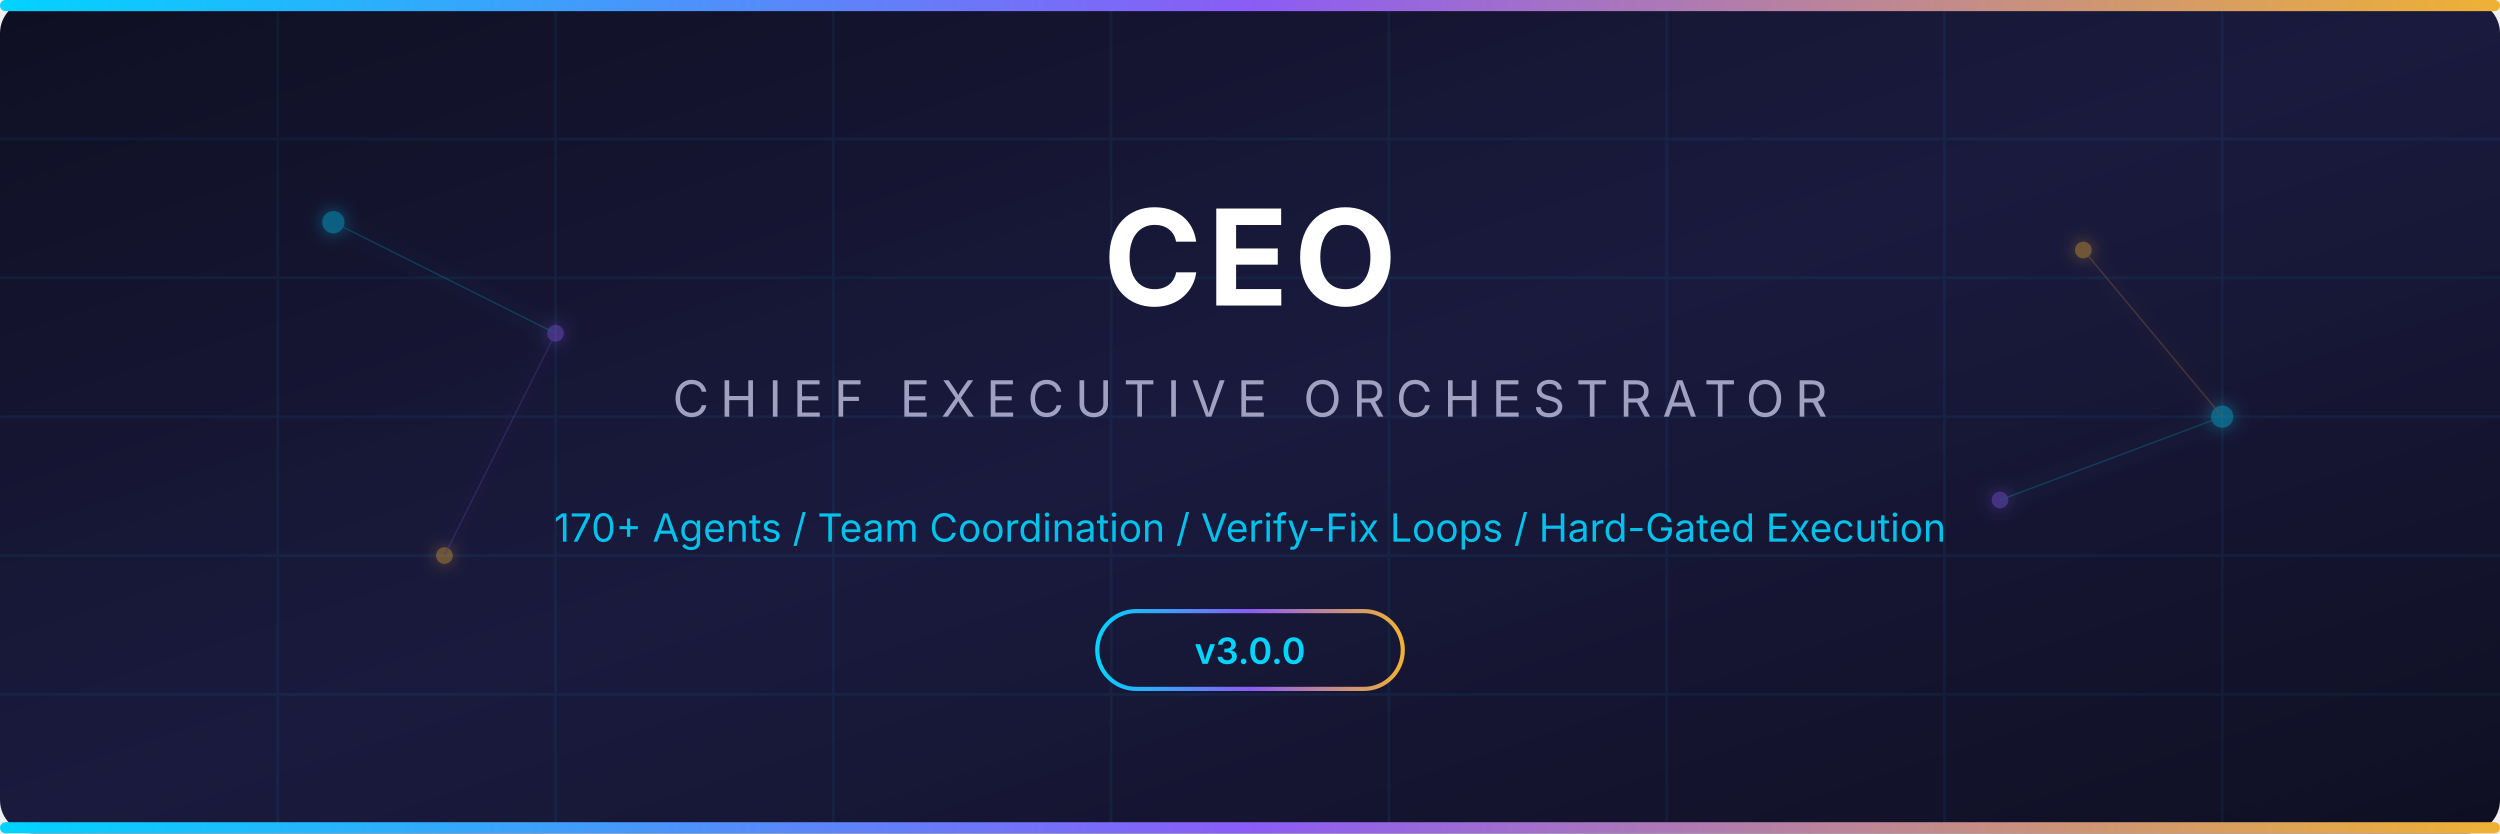
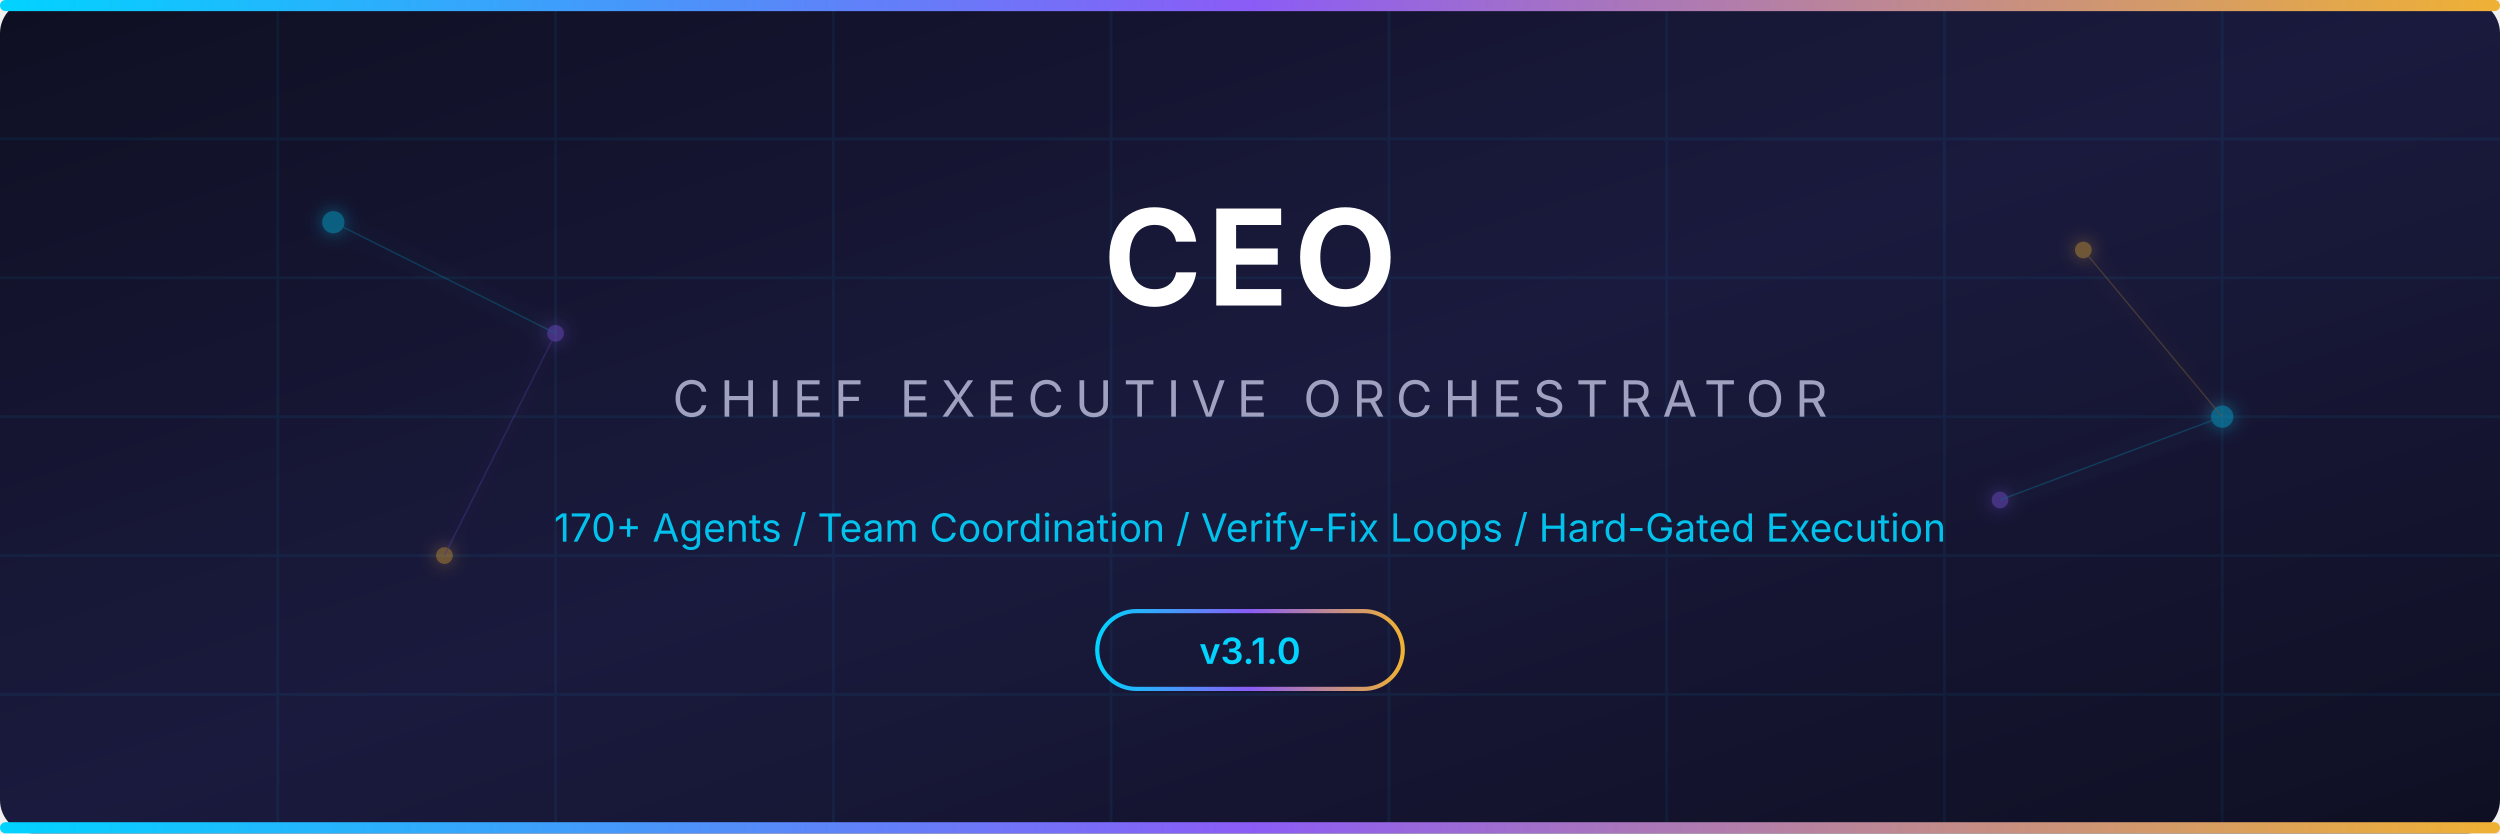
<svg xmlns="http://www.w3.org/2000/svg" width="900" height="300" viewBox="0 0 900 300">
  <defs>
    <linearGradient id="bg" x1="0%" y1="0%" x2="100%" y2="100%">
      <stop offset="0%" style="stop-color:#0f0f23;stop-opacity:1" />
      <stop offset="50%" style="stop-color:#1a1a3e;stop-opacity:1" />
      <stop offset="100%" style="stop-color:#0f0f23;stop-opacity:1" />
    </linearGradient>
    <linearGradient id="accent" x1="0%" y1="0%" x2="100%" y2="0%">
      <stop offset="0%" style="stop-color:#00d4ff;stop-opacity:1" />
      <stop offset="50%" style="stop-color:#8B5CF6;stop-opacity:1" />
      <stop offset="100%" style="stop-color:#f0b232;stop-opacity:1" />
    </linearGradient>
    <filter id="glow">
      <feGaussianBlur stdDeviation="3" result="blur" />
      <feMerge>
        <feMergeNode in="blur" />
        <feMergeNode in="SourceGraphic" />
      </feMerge>
    </filter>
  </defs>
  <rect width="900" height="300" fill="url(#bg)" rx="12" />
  <g opacity="0.06" stroke="#00d4ff">
    <line x1="0" y1="50" x2="900" y2="50" />
    <line x1="0" y1="100" x2="900" y2="100" />
    <line x1="0" y1="150" x2="900" y2="150" />
    <line x1="0" y1="200" x2="900" y2="200" />
    <line x1="0" y1="250" x2="900" y2="250" />
    <line x1="100" y1="0" x2="100" y2="300" />
    <line x1="200" y1="0" x2="200" y2="300" />
    <line x1="300" y1="0" x2="300" y2="300" />
    <line x1="400" y1="0" x2="400" y2="300" />
    <line x1="500" y1="0" x2="500" y2="300" />
    <line x1="600" y1="0" x2="600" y2="300" />
    <line x1="700" y1="0" x2="700" y2="300" />
    <line x1="800" y1="0" x2="800" y2="300" />
  </g>
  <rect x="0" y="0" width="900" height="4" fill="url(#accent)" rx="2" />
  <g filter="url(#glow)" opacity="0.4">
    <circle cx="120" cy="80" r="4" fill="#00d4ff" />
    <circle cx="200" cy="120" r="3" fill="#8B5CF6" />
    <circle cx="160" cy="200" r="3" fill="#f0b232" />
    <line x1="120" y1="80" x2="200" y2="120" stroke="#00d4ff" stroke-width="0.5" opacity="0.5" />
    <line x1="200" y1="120" x2="160" y2="200" stroke="#8B5CF6" stroke-width="0.5" opacity="0.5" />
    <circle cx="750" cy="90" r="3" fill="#f0b232" />
    <circle cx="800" cy="150" r="4" fill="#00d4ff" />
    <circle cx="720" cy="180" r="3" fill="#8B5CF6" />
    <line x1="750" y1="90" x2="800" y2="150" stroke="#f0b232" stroke-width="0.5" opacity="0.5" />
    <line x1="800" y1="150" x2="720" y2="180" stroke="#00d4ff" stroke-width="0.5" opacity="0.5" />
  </g>
  <text x="450" y="110" font-family="system-ui, -apple-system, sans-serif" font-size="48" font-weight="700" fill="white" text-anchor="middle" letter-spacing="2">CEO</text>
  <text x="450" y="150" font-family="system-ui, -apple-system, sans-serif" font-size="18" fill="#a0a0c0" text-anchor="middle" letter-spacing="4">CHIEF EXECUTIVE ORCHESTRATOR</text>
  <text x="450" y="195" font-family="system-ui, -apple-system, sans-serif" font-size="14" fill="#00d4ff" text-anchor="middle" opacity="0.9">170+ Agents  /  Team Coordination  /  Verify-Fix Loops  /  Hard-Gated Execution</text>
  <rect x="395" y="220" width="110" height="28" rx="14" fill="none" stroke="url(#accent)" stroke-width="1.5" />
-   <text x="450" y="239" font-family="system-ui, -apple-system, monospace" font-size="13" fill="#00d4ff" text-anchor="middle" font-weight="600">v3.0.0</text>
+   <text x="450" y="239" font-family="system-ui, -apple-system, monospace" font-size="13" fill="#00d4ff" text-anchor="middle" font-weight="600">v3.1.0</text>
  <rect x="0" y="296" width="900" height="4" fill="url(#accent)" rx="2" />
</svg>
